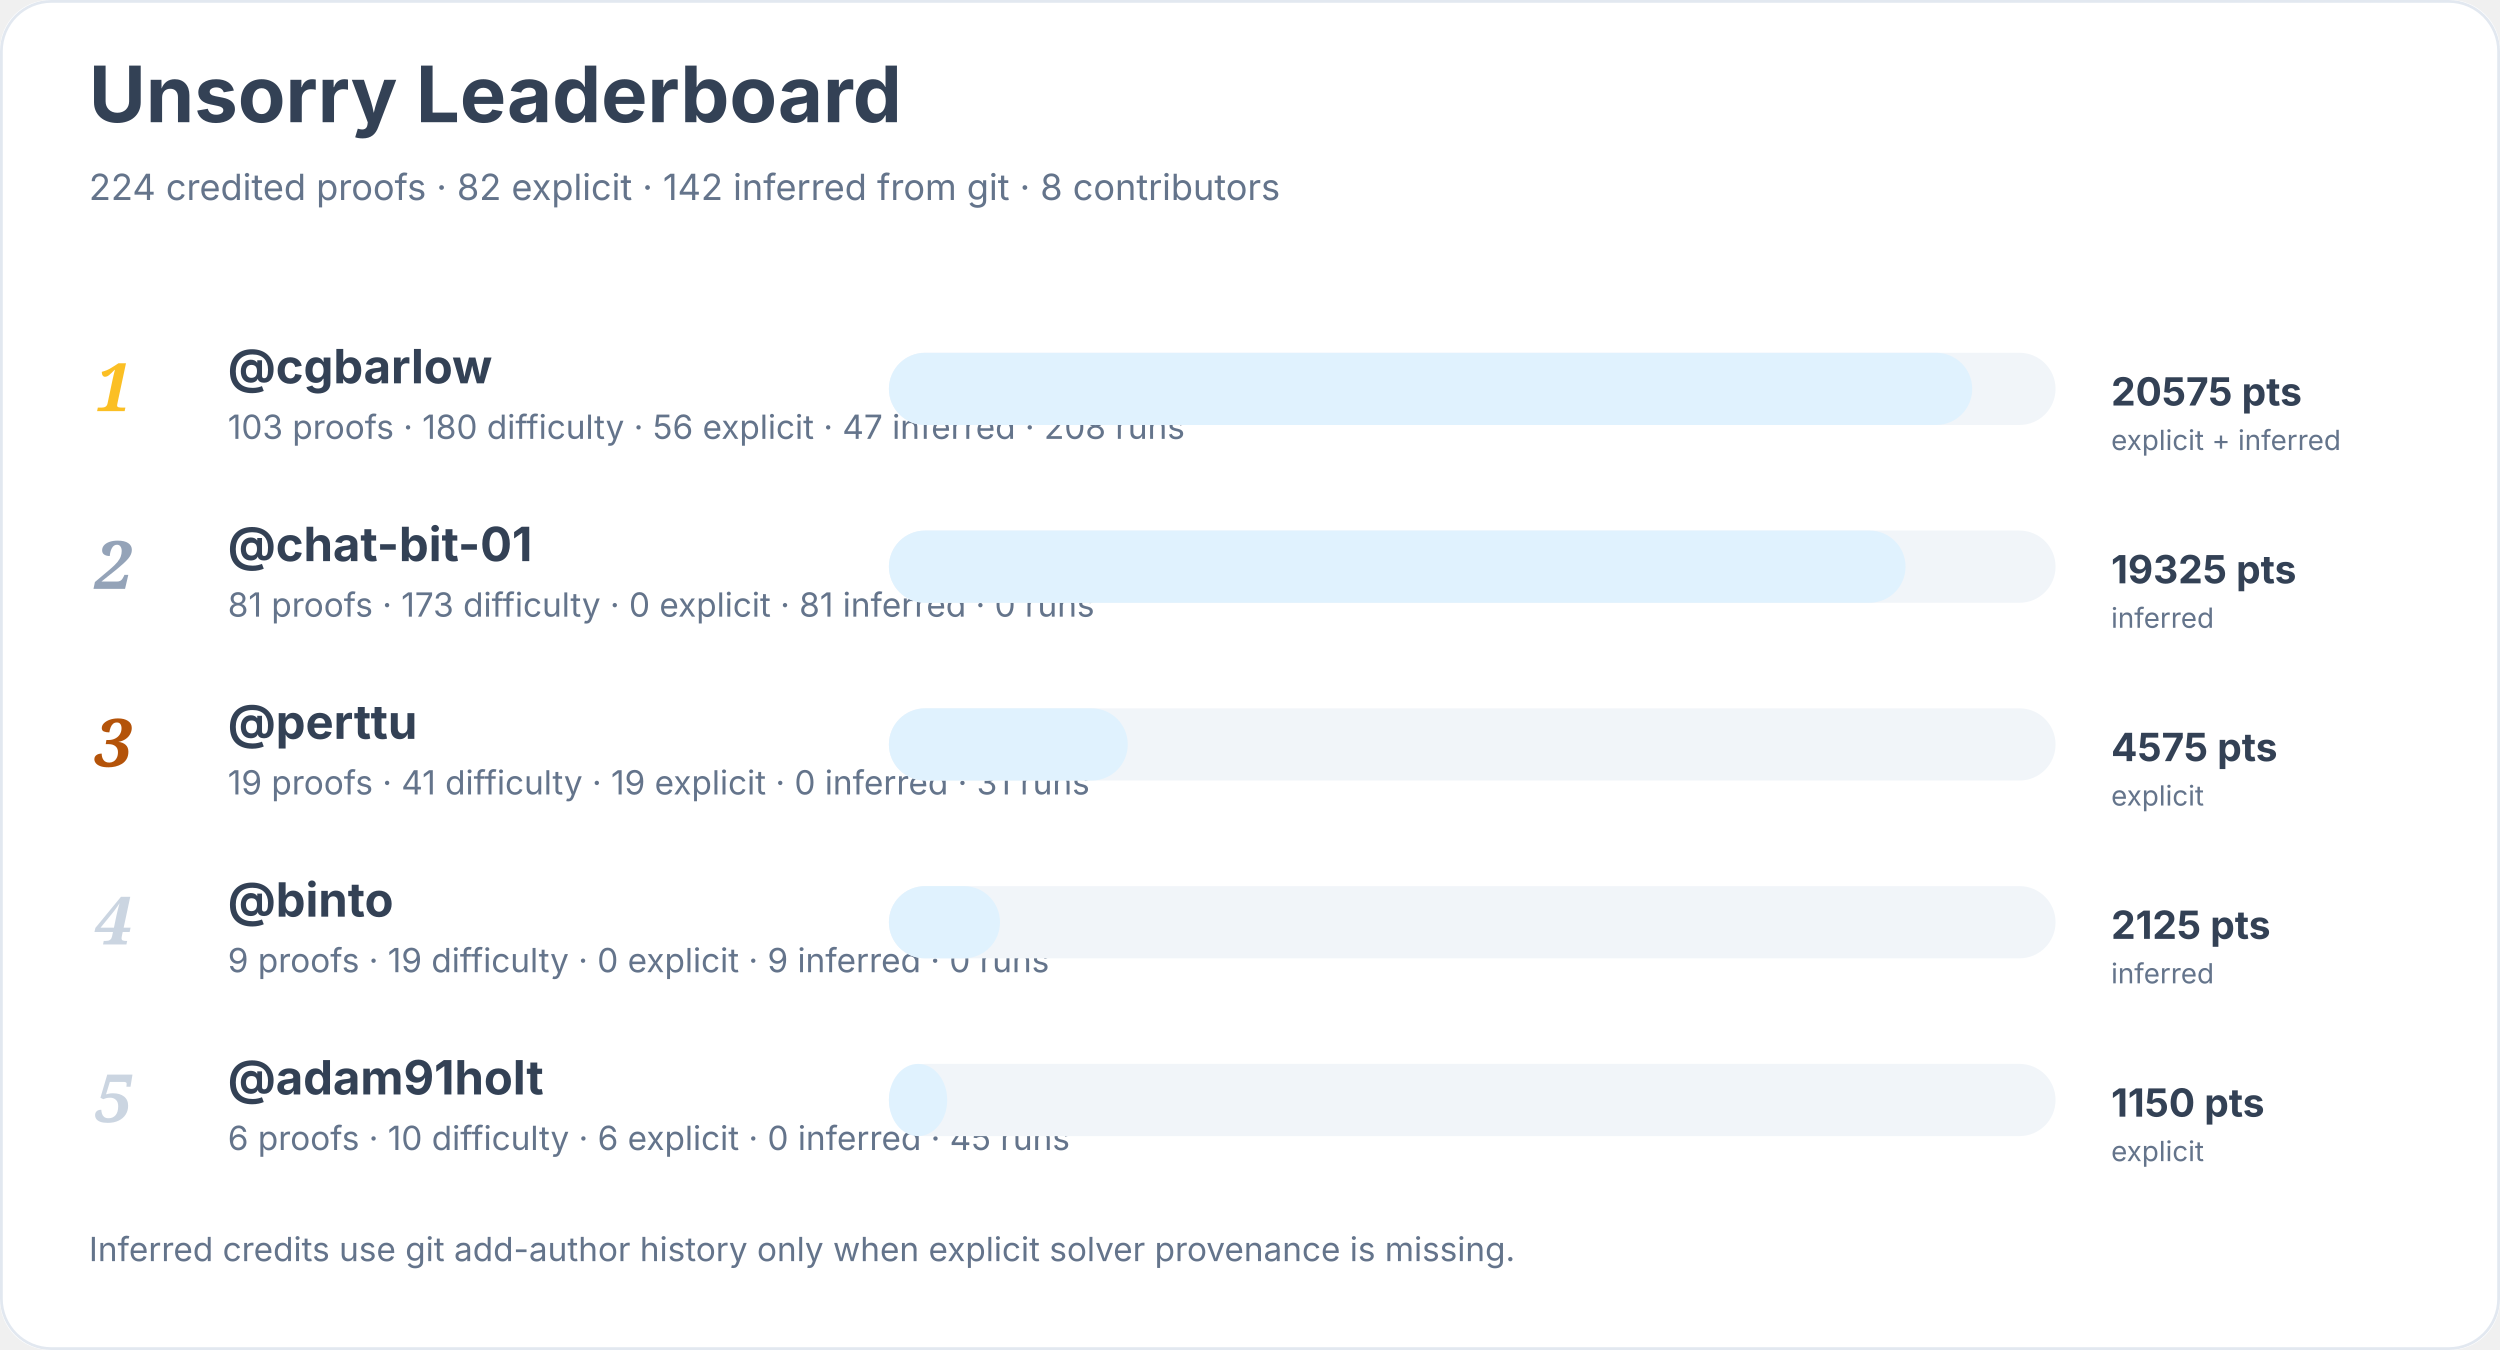
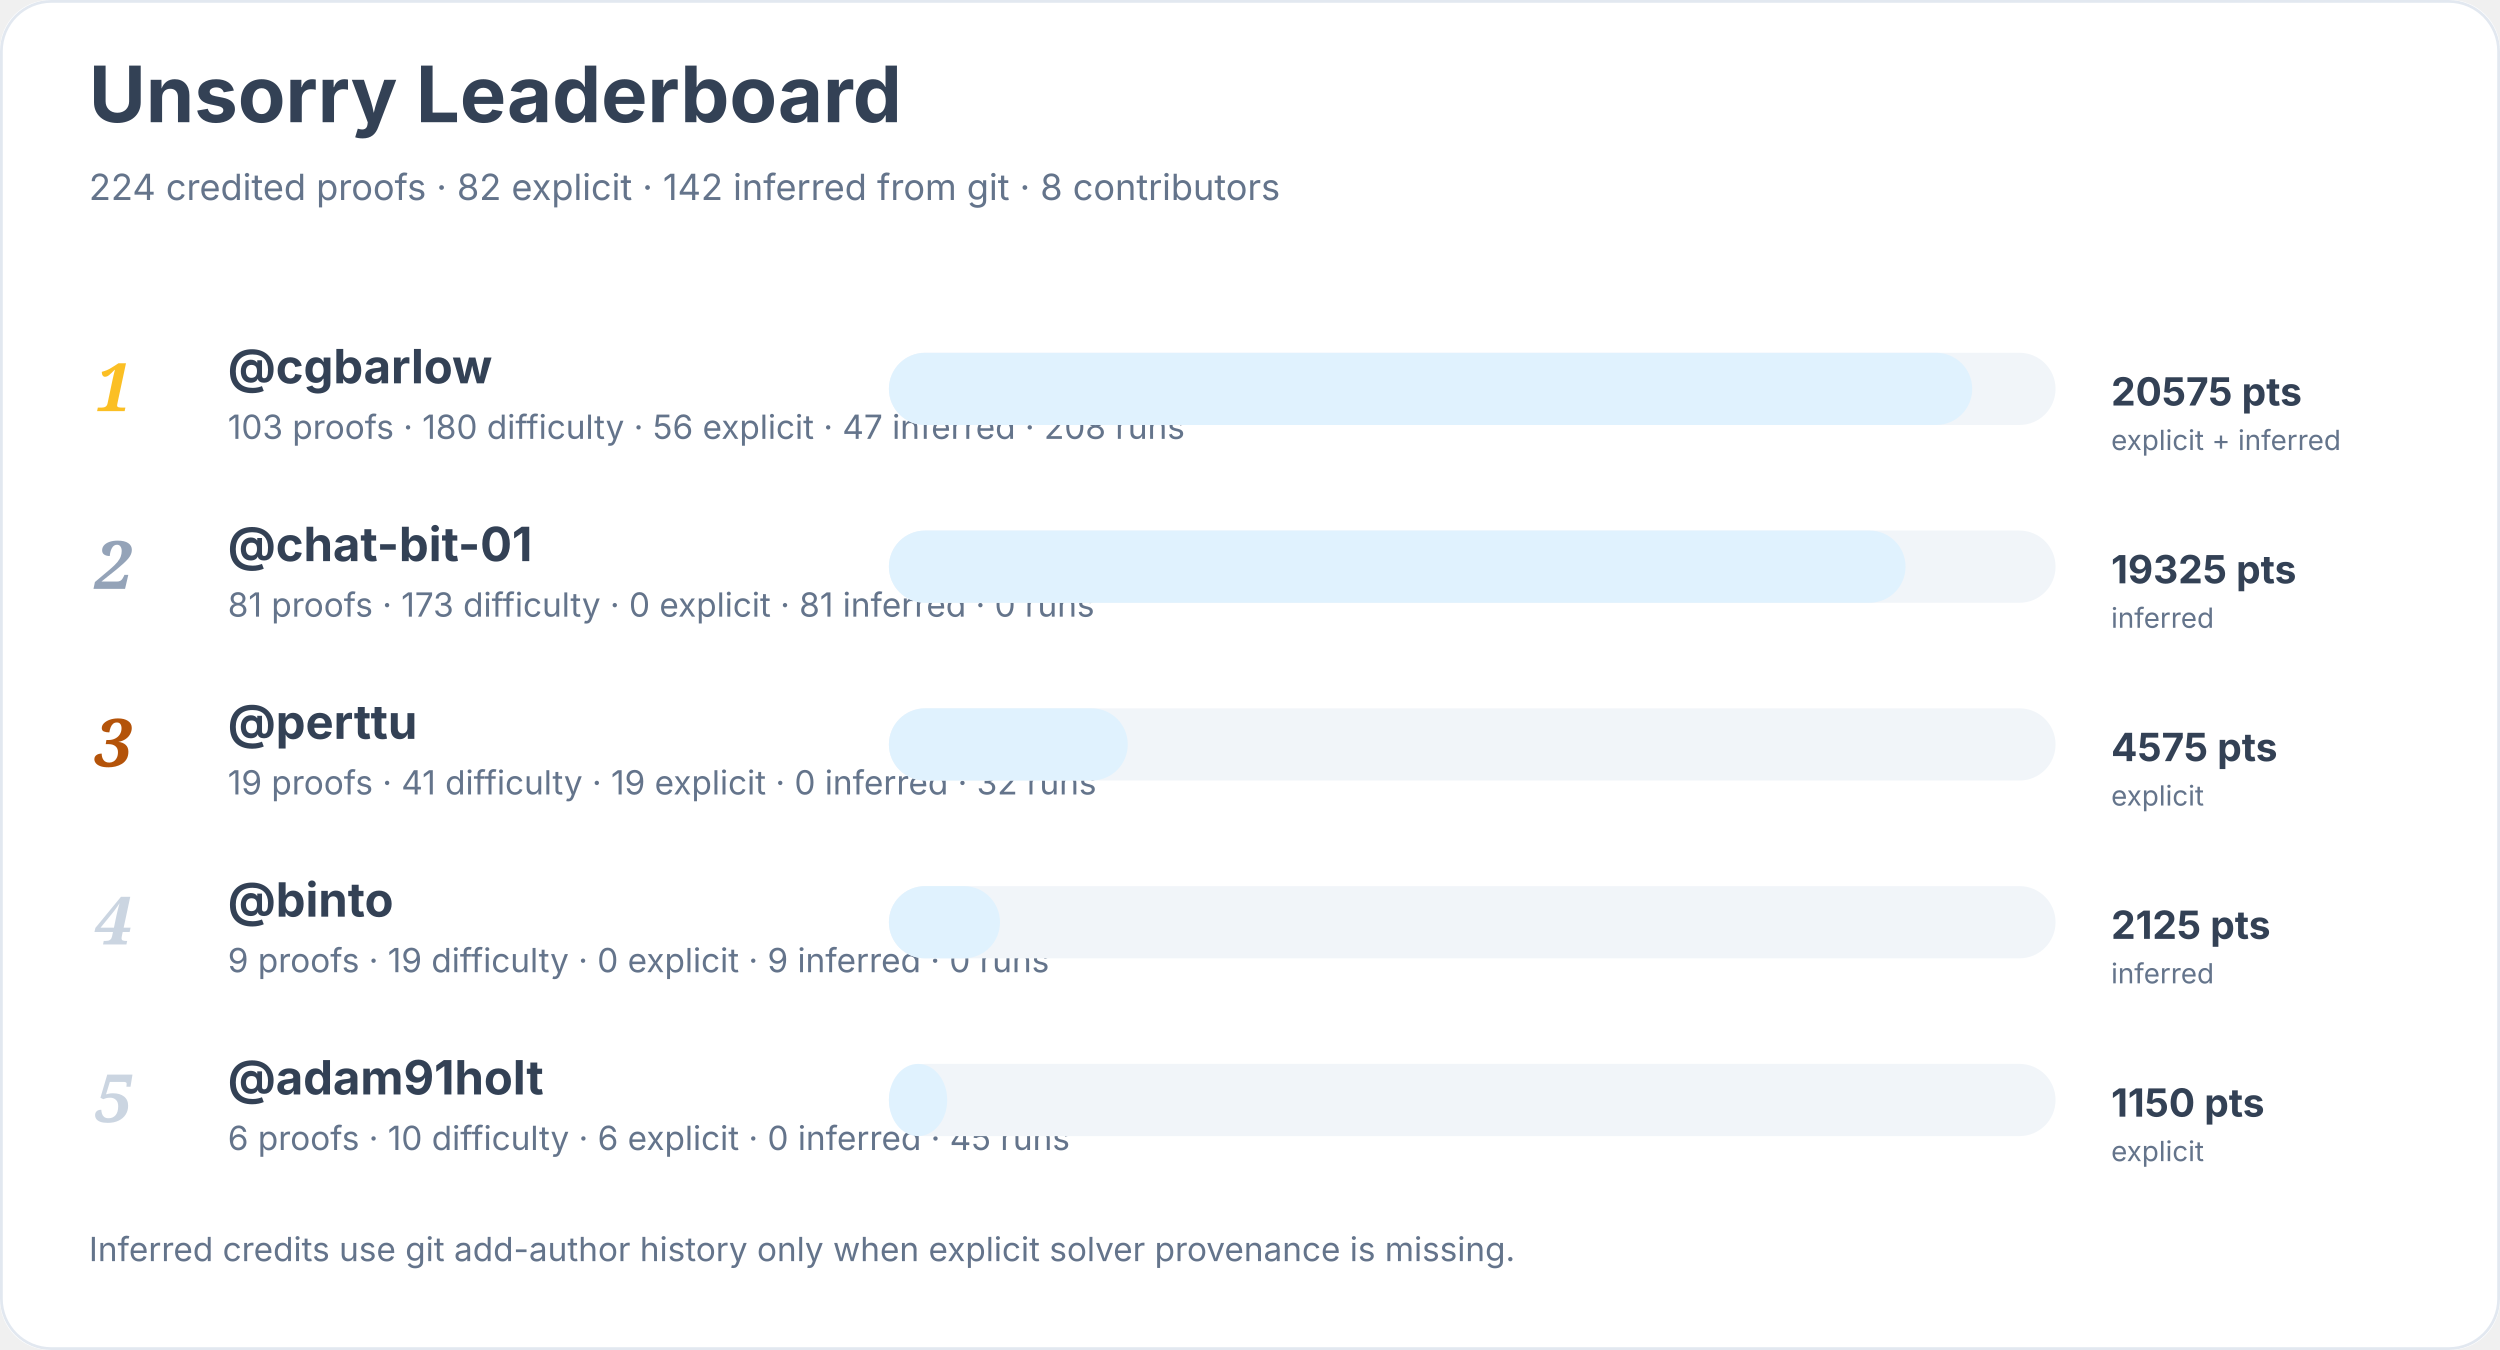
<svg xmlns="http://www.w3.org/2000/svg" width="900" height="486" viewBox="0 0 900 486" role="img" aria-labelledby="title desc">
  <rect width="900" height="100%" rx="18" fill="#ffffff" />
  <rect x="0.5" y="0.5" width="899" height="485" rx="18" fill="none" stroke="#e2e8f0" />
  <text x="32" y="44" font-family="Inter, system-ui, sans-serif" font-size="28" font-weight="700" fill="#334155">Unsorry Leaderboard</text>
  <text x="32" y="72" font-family="Inter, system-ui, sans-serif" font-size="13" fill="#64748b">224 credited proofs · 82 explicit · 142 inferred from git · 8 contributors</text>
  <text x="34" y="148" font-family="Georgia, serif" font-size="24" font-style="italic" font-weight="700" fill="#fbbf24">1</text>
  <a href="https://github.com/cgbarlow">
    <text x="82" y="138" font-family="Inter, system-ui, sans-serif" font-size="17" font-weight="650" fill="#334155">@cgbarlow</text>
  </a>
  <text x="82" y="158" font-family="Inter, system-ui, sans-serif" font-size="12" fill="#64748b">103 proofs · 180 difficulty · 56 explicit · 47 inferred · 208 runs</text>
  <rect x="320" y="127" width="420" height="26" rx="13" fill="#f1f5f9" />
  <rect x="320" y="127" width="390" height="26" rx="13" fill="#e0f2fe" />
  <text x="760" y="146" font-family="Inter, system-ui, sans-serif" font-size="14" font-weight="700" fill="#334155">20575 pts</text>
  <text x="760" y="162" font-family="Inter, system-ui, sans-serif" font-size="10" fill="#64748b">explicit + inferred</text>
  <text x="34" y="212" font-family="Georgia, serif" font-size="24" font-style="italic" font-weight="700" fill="#94a3b8">2</text>
  <a href="https://github.com/chat-bit-01">
    <text x="82" y="202" font-family="Inter, system-ui, sans-serif" font-size="17" font-weight="650" fill="#334155">@chat-bit-01</text>
  </a>
  <text x="82" y="222" font-family="Inter, system-ui, sans-serif" font-size="12" fill="#64748b">81 proofs · 173 difficulty · 0 explicit · 81 inferred · 0 runs</text>
  <rect x="320" y="191" width="420" height="26" rx="13" fill="#f1f5f9" />
  <rect x="320" y="191" width="366" height="26" rx="13" fill="#e0f2fe" />
  <text x="760" y="210" font-family="Inter, system-ui, sans-serif" font-size="14" font-weight="700" fill="#334155">19325 pts</text>
  <text x="760" y="226" font-family="Inter, system-ui, sans-serif" font-size="10" fill="#64748b">inferred</text>
  <text x="34" y="276" font-family="Georgia, serif" font-size="24" font-style="italic" font-weight="700" fill="#b45309">3</text>
  <a href="https://github.com/perttu">
    <text x="82" y="266" font-family="Inter, system-ui, sans-serif" font-size="17" font-weight="650" fill="#334155">@perttu</text>
  </a>
-   <text x="82" y="286" font-family="Inter, system-ui, sans-serif" font-size="12" fill="#64748b">19 proofs · 41 difficulty · 19 explicit · 0 inferred · 31 runs</text>
+   <text x="82" y="286" font-family="Inter, system-ui, sans-serif" font-size="12" fill="#64748b">19 proofs · 41 difficulty · 19 explicit · 0 inferred · 32 runs</text>
  <rect x="320" y="255" width="420" height="26" rx="13" fill="#f1f5f9" />
  <rect x="320" y="255" width="86" height="26" rx="13" fill="#e0f2fe" />
  <text x="760" y="274" font-family="Inter, system-ui, sans-serif" font-size="14" font-weight="700" fill="#334155">4575 pts</text>
  <text x="760" y="290" font-family="Inter, system-ui, sans-serif" font-size="10" fill="#64748b">explicit</text>
  <text x="34" y="340" font-family="Georgia, serif" font-size="24" font-style="italic" font-weight="700" fill="#cbd5e1">4</text>
  <a href="https://github.com/binto">
    <text x="82" y="330" font-family="Inter, system-ui, sans-serif" font-size="17" font-weight="650" fill="#334155">@binto</text>
  </a>
  <text x="82" y="350" font-family="Inter, system-ui, sans-serif" font-size="12" fill="#64748b">9 proofs · 19 difficulty · 0 explicit · 9 inferred · 0 runs</text>
  <rect x="320" y="319" width="420" height="26" rx="13" fill="#f1f5f9" />
  <rect x="320" y="319" width="40" height="26" rx="13" fill="#e0f2fe" />
  <text x="760" y="338" font-family="Inter, system-ui, sans-serif" font-size="14" font-weight="700" fill="#334155">2125 pts</text>
  <text x="760" y="354" font-family="Inter, system-ui, sans-serif" font-size="10" fill="#64748b">inferred</text>
  <text x="34" y="404" font-family="Georgia, serif" font-size="24" font-style="italic" font-weight="700" fill="#cbd5e1">5</text>
  <a href="https://github.com/adam91holt">
    <text x="82" y="394" font-family="Inter, system-ui, sans-serif" font-size="17" font-weight="650" fill="#334155">@adam91holt</text>
  </a>
  <text x="82" y="414" font-family="Inter, system-ui, sans-serif" font-size="12" fill="#64748b">6 proofs · 10 difficulty · 6 explicit · 0 inferred · 45 runs</text>
  <rect x="320" y="383" width="420" height="26" rx="13" fill="#f1f5f9" />
  <rect x="320" y="383" width="21" height="26" rx="13" fill="#e0f2fe" />
  <text x="760" y="402" font-family="Inter, system-ui, sans-serif" font-size="14" font-weight="700" fill="#334155">1150 pts</text>
  <text x="760" y="418" font-family="Inter, system-ui, sans-serif" font-size="10" fill="#64748b">explicit</text>
  <text x="32" y="454" font-family="Inter, system-ui, sans-serif" font-size="12" fill="#64748b">Inferred credits use git add-author history only when explicit solver provenance is missing.</text>
</svg>
